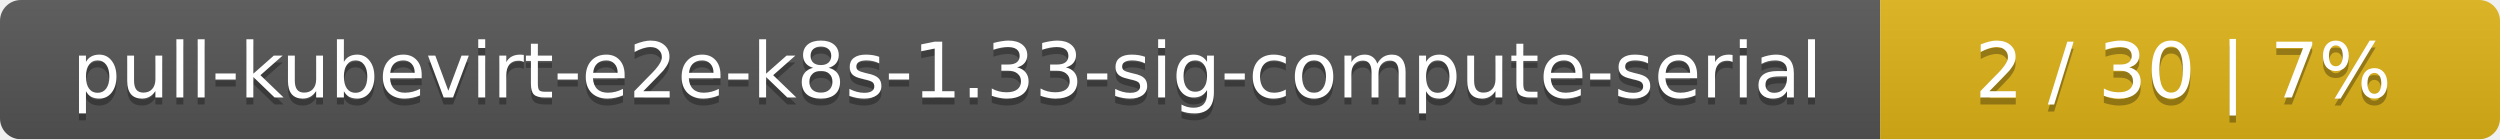
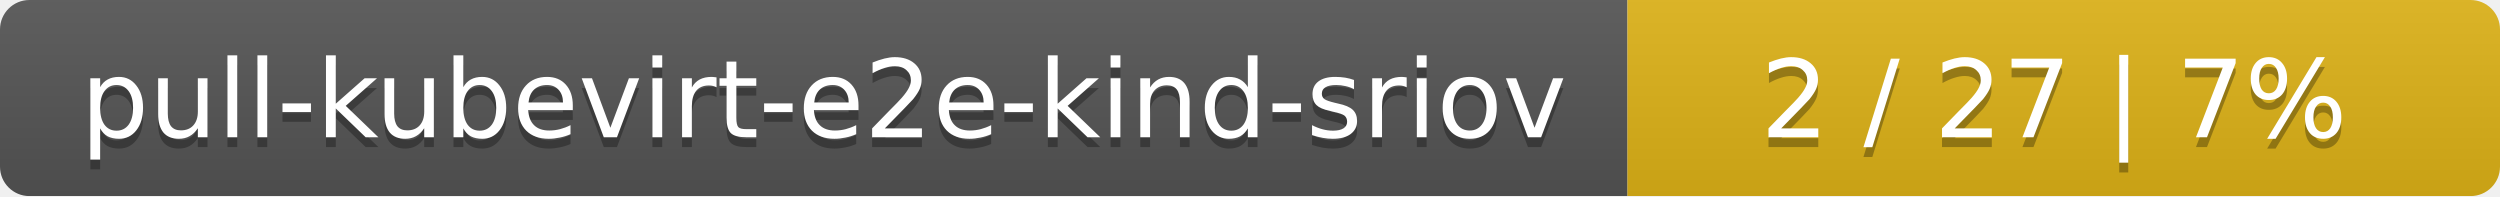
- <svg xmlns="http://www.w3.org/2000/svg" width="359" height="20">
+ <svg xmlns="http://www.w3.org/2000/svg" width="255" height="20">
  <linearGradient id="smooth" x2="0" y2="100%">
    <stop offset="0" stop-color="#bbb" stop-opacity=".1" />
    <stop offset="1" stop-opacity=".1" />
  </linearGradient>
  <mask id="round">
-     <rect width="359" height="20" rx="3" fill="#fff" />
+     <rect width="255" height="20" rx="3" fill="#fff" />
  </mask>
  <g mask="url(#round)">
-     <rect width="270" height="20" fill="#555" />
-     <rect x="270" width="89" height="20" fill="#dfb317" />
-     <rect width="359" height="20" fill="url(#smooth)" />
+     <rect width="166" height="20" fill="#555" />
+     <rect x="166" width="89" height="20" fill="#dfb317" />
+     <rect width="255" height="20" fill="url(#smooth)" />
  </g>
  <g fill="#fff" text-anchor="middle" font-family="DejaVu Sans,Verdana,Geneva,sans-serif" font-size="11">
-     <text x="136" y="15" fill="#010101" fill-opacity=".3">pull-kubevirt-e2e-k8s-1.33-sig-compute-serial</text>
-     <text x="136" y="14">pull-kubevirt-e2e-k8s-1.33-sig-compute-serial</text>
-     <text x="313.5" y="15" fill="#010101" fill-opacity=".3">2 / 30    |    7%</text>
-     <text x="313.5" y="14">2 / 30    |    7%</text>
+     <text x="84" y="15" fill="#010101" fill-opacity=".3">pull-kubevirt-e2e-kind-sriov</text>
+     <text x="84" y="14">pull-kubevirt-e2e-kind-sriov</text>
+     <text x="209.5" y="15" fill="#010101" fill-opacity=".3">2 / 27    |    7%</text>
+     <text x="209.5" y="14">2 / 27    |    7%</text>
  </g>
</svg>
